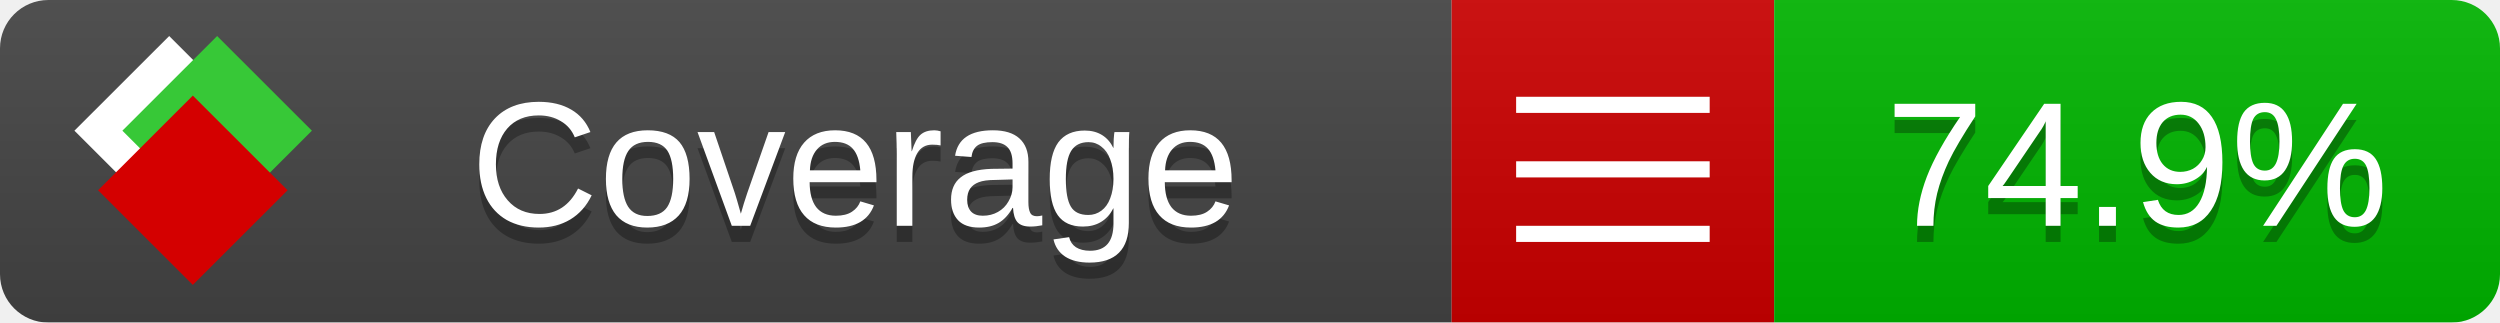
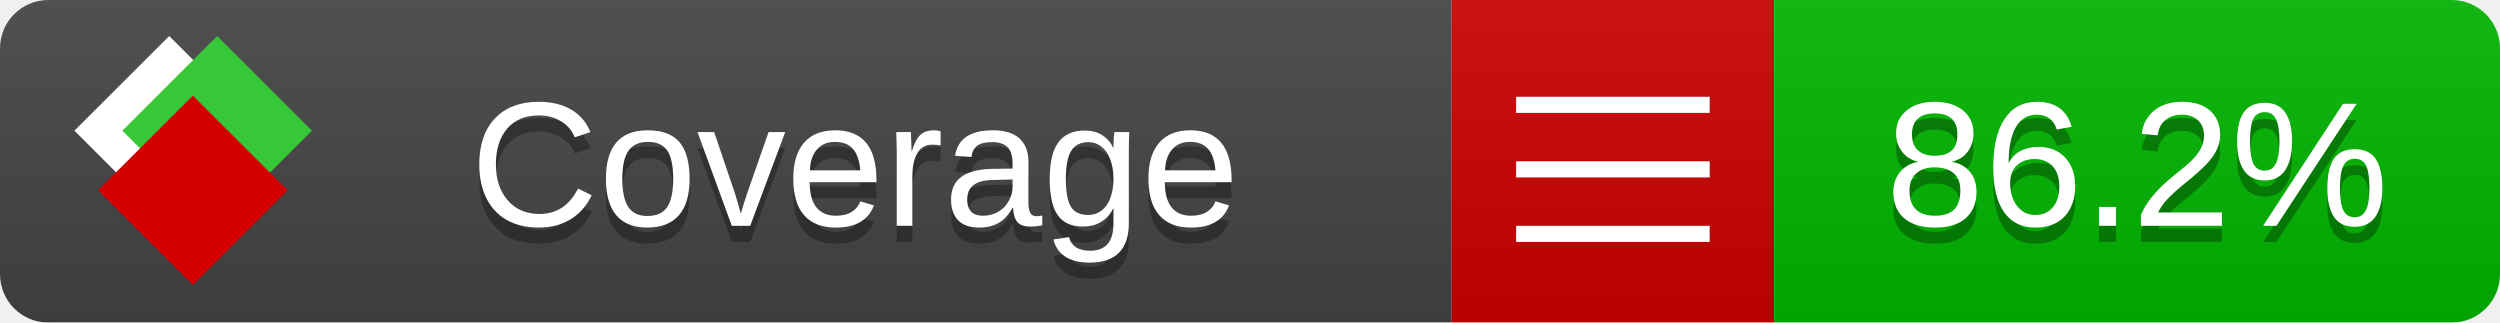
<svg xmlns="http://www.w3.org/2000/svg" xmlns:xlink="http://www.w3.org/1999/xlink" width="155" height="20">
  <style type="text/css">
          
            @keyframes fade1 {
                0% { visibility: visible; opacity: 1; }
               27% { visibility: visible; opacity: 1; }
               33% { visibility: hidden; opacity: 0; }
               60% { visibility: hidden; opacity: 0; }
               66% { visibility: hidden; opacity: 0; }
               93% { visibility: hidden; opacity: 0; }
              100% { visibility: visible; opacity: 1; }
            }
            @keyframes fade2 {
                0% { visibility: hidden; opacity: 0; }
               27% { visibility: hidden; opacity: 0; }
               33% { visibility: visible; opacity: 1; }
               60% { visibility: visible; opacity: 1; }
               66% { visibility: hidden; opacity: 0; }
               93% { visibility: hidden; opacity: 0; }
              100% { visibility: hidden; opacity: 0; }
            }
            @keyframes fade3 {
                0% { visibility: hidden; opacity: 0; }
               27% { visibility: hidden; opacity: 0; }
               33% { visibility: hidden; opacity: 0; }
               60% { visibility: hidden; opacity: 0; }
               66% { visibility: visible; opacity: 1; }
               93% { visibility: visible; opacity: 1; }
              100% { visibility: hidden; opacity: 0; }
            }
            .linecoverage {
                animation-duration: 15s;
                animation-name: fade1;
                animation-iteration-count: infinite;
            }
            .branchcoverage {
                animation-duration: 15s;
                animation-name: fade2;
                animation-iteration-count: infinite;
            }
            .methodcoverage {
                animation-duration: 15s;
                animation-name: fade3;
                animation-iteration-count: infinite;
            }
          
    </style>
  <defs>
    <linearGradient id="gradient" x2="0" y2="100%">
      <stop offset="0" stop-color="#bbb" stop-opacity=".1" />
      <stop offset="1" stop-opacity=".1" />
    </linearGradient>
    <linearGradient id="c">
      <stop offset="0" stop-color="#d40000" />
      <stop offset="1" stop-color="#ff2a2a" />
    </linearGradient>
    <linearGradient id="a">
      <stop offset="0" stop-color="#e0e0de" />
      <stop offset="1" stop-color="#fff" />
    </linearGradient>
    <linearGradient id="b">
      <stop offset="0" stop-color="#37c837" />
      <stop offset="1" stop-color="#217821" />
    </linearGradient>
    <linearGradient xlink:href="#a" id="e" x1="106.44" x2="69.96" y1="-11.96" y2="-46.84" gradientTransform="matrix(-.8426 -.00045 -.00045 -.8426 -94.27 -75.82)" gradientUnits="userSpaceOnUse" />
    <linearGradient xlink:href="#b" id="f" x1="56.19" x2="77.97" y1="-23.45" y2="10.62" gradientTransform="matrix(.8426 .00045 .00045 .8426 94.27 75.82)" gradientUnits="userSpaceOnUse" />
    <linearGradient xlink:href="#c" id="g" x1="79.98" x2="132.9" y1="10.79" y2="10.79" gradientTransform="matrix(.8426 .00045 .00045 .8426 94.27 75.82)" gradientUnits="userSpaceOnUse" />
    <mask id="mask">
      <rect width="155" height="20" rx="3" fill="#fff" />
    </mask>
    <g id="icon" transform="matrix(.04486 0 0 .04481 -.48 -.63)">
      <rect width="52.92" height="52.92" x="-109.72" y="-27.13" fill="url(#e)" transform="rotate(-135)" />
      <rect width="52.92" height="52.92" x="70.19" y="-39.18" fill="url(#f)" transform="rotate(45)" />
      <rect width="52.92" height="52.92" x="80.05" y="-15.74" fill="url(#g)" transform="rotate(45)" />
    </g>
  </defs>
  <g mask="url(#mask)">
    <rect x="0" y="0" width="90" height="20" fill="#444" />
    <rect x="90" y="0" width="20" height="20" fill="#c00" />
    <rect x="110" y="0" width="45" height="20" fill="#00B600" />
    <rect x="0" y="0" width="155" height="20" fill="url(#gradient)" />
  </g>
  <g>
    <path class="" stroke="#fff" d="M94 6.5 h12 M94 10.5 h12 M94 14.5 h12" />
  </g>
  <g fill="#fff" text-anchor="middle" font-family="Verdana,Arial,Geneva,sans-serif" font-size="11">
    <a xlink:href="https://github.com/danielpalme/ReportGenerator" target="_top">
      <use xlink:href="#icon" transform="translate(3,1) scale(3.5)" />
    </a>
    <text x="53" y="15" fill="#010101" fill-opacity=".3">Coverage</text>
    <text x="53" y="14" fill="#fff">Coverage</text>
-     <text class="" x="132.5" y="15" fill="#010101" fill-opacity=".3">74.9%</text>
-     <text class="" x="132.5" y="14">74.9%</text>
+     <text class="" x="132.5" y="15" fill="#010101" fill-opacity=".3">86.2%</text>
+     <text class="" x="132.5" y="14">86.2%</text>
  </g>
  <g>
    <rect class="" x="90" y="0" width="65" height="20" fill-opacity="0" />
  </g>
</svg>
